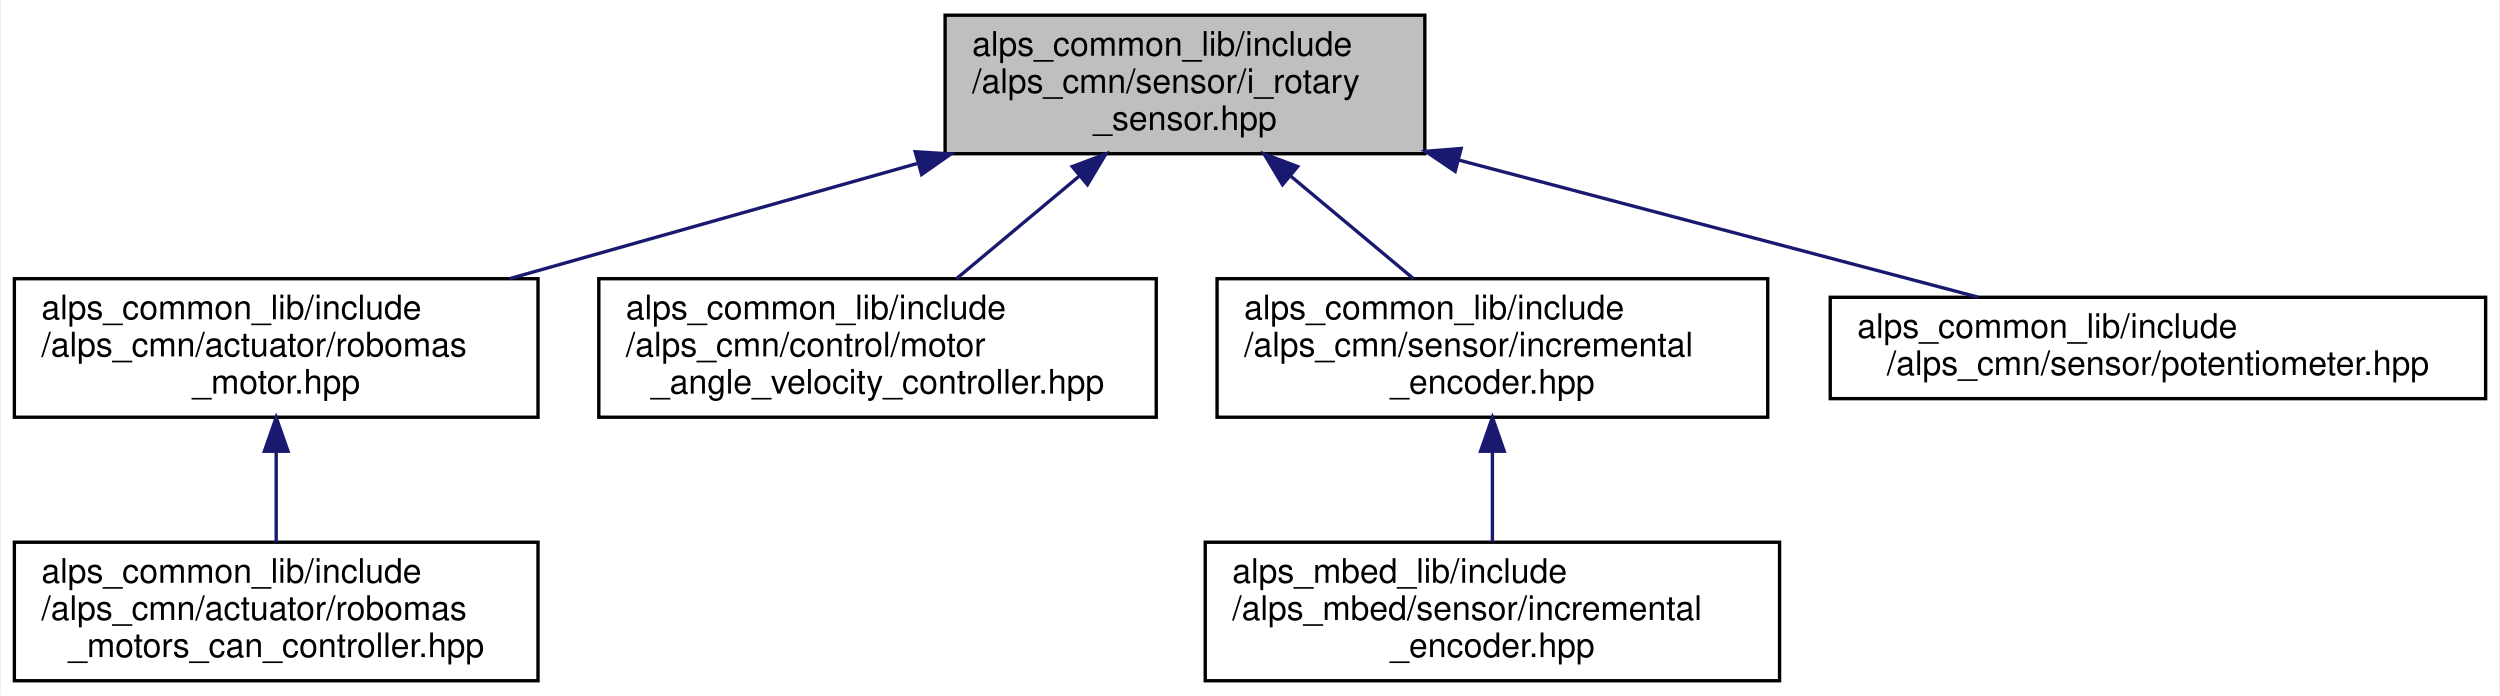
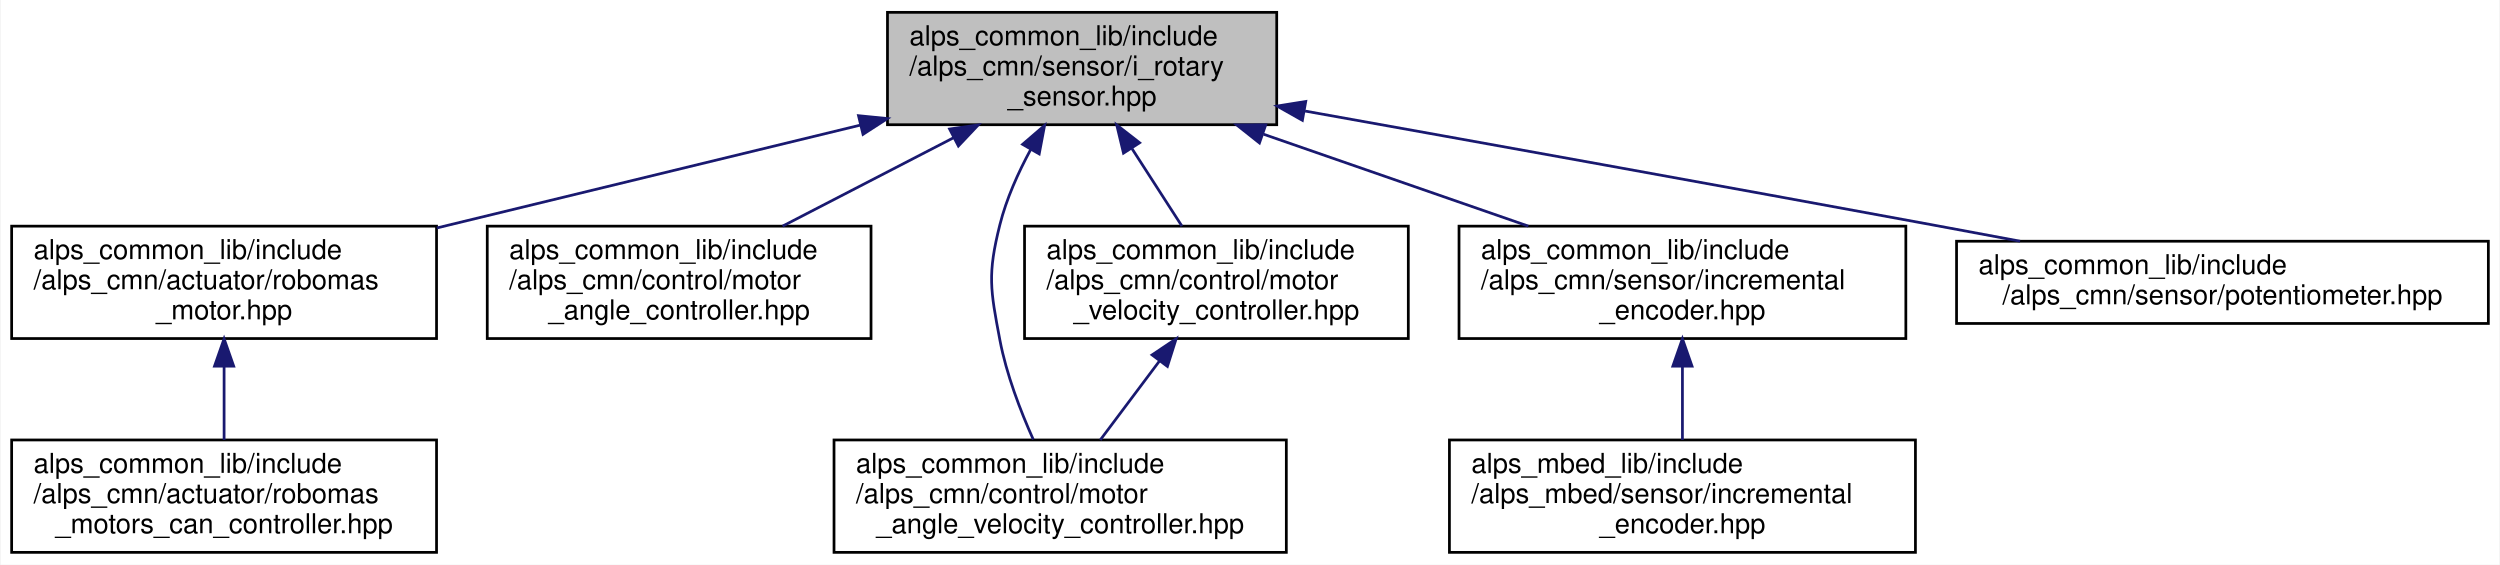
- <svg xmlns="http://www.w3.org/2000/svg" xmlns:xlink="http://www.w3.org/1999/xlink" width="740pt" height="206pt" viewBox="0.00 0.00 739.50 206.00">
+ <svg xmlns="http://www.w3.org/2000/svg" xmlns:xlink="http://www.w3.org/1999/xlink" width="912pt" height="206pt" viewBox="0.00 0.00 911.50 206.00">
  <g id="graph0" class="graph" transform="scale(1 1) rotate(0) translate(4 202)">
-     <polygon fill="white" stroke="transparent" points="-4,4 -4,-202 735.5,-202 735.5,4 -4,4" />
+     <polygon fill="white" stroke="transparent" points="-4,4 -4,-202 907.5,-202 907.5,4 -4,4" />
    <g id="node1" class="node">
      <g id="a_node1">
        <a xlink:title=" ">
-           <polygon fill="#bfbfbf" stroke="black" points="275.5,-156.5 275.5,-197.5 417.5,-197.5 417.5,-156.5 275.5,-156.5" />
-           <text text-anchor="start" x="283.5" y="-185.5" font-family="Helvetica,sans-Serif" font-size="10.00">alps_common_lib/include</text>
-           <text text-anchor="start" x="283.5" y="-174.5" font-family="Helvetica,sans-Serif" font-size="10.00">/alps_cmn/sensor/i_rotary</text>
-           <text text-anchor="middle" x="346.5" y="-163.5" font-family="Helvetica,sans-Serif" font-size="10.00">_sensor.hpp</text>
+           <polygon fill="#bfbfbf" stroke="black" points="319.5,-156.5 319.5,-197.5 461.5,-197.5 461.5,-156.5 319.5,-156.5" />
+           <text text-anchor="start" x="327.5" y="-185.5" font-family="Helvetica,sans-Serif" font-size="10.00">alps_common_lib/include</text>
+           <text text-anchor="start" x="327.5" y="-174.5" font-family="Helvetica,sans-Serif" font-size="10.00">/alps_cmn/sensor/i_rotary</text>
+           <text text-anchor="middle" x="390.5" y="-163.5" font-family="Helvetica,sans-Serif" font-size="10.00">_sensor.hpp</text>
        </a>
      </g>
    </g>
    <g id="node2" class="node">
      <g id="a_node2">
        <a xlink:href="robomas__motor_8hpp.html" target="_top" xlink:title="ロボマスモータのライブラリ">
          <polygon fill="white" stroke="black" points="0,-78.5 0,-119.5 155,-119.5 155,-78.5 0,-78.5" />
          <text text-anchor="start" x="8" y="-107.5" font-family="Helvetica,sans-Serif" font-size="10.00">alps_common_lib/include</text>
          <text text-anchor="start" x="8" y="-96.5" font-family="Helvetica,sans-Serif" font-size="10.00">/alps_cmn/actuator/robomas</text>
          <text text-anchor="middle" x="77.5" y="-85.5" font-family="Helvetica,sans-Serif" font-size="10.00">_motor.hpp</text>
        </a>
      </g>
    </g>
    <g id="edge1" class="edge">
-       <path fill="none" stroke="midnightblue" d="M267.15,-153.58C228.86,-142.76 183.37,-129.91 146.54,-119.51" />
-       <polygon fill="midnightblue" stroke="midnightblue" points="266.65,-157.08 277.23,-156.43 268.55,-150.34 266.65,-157.08" />
+       <path fill="none" stroke="midnightblue" d="M309.52,-156.34C261.93,-144.78 202.09,-130.25 155.1,-118.84" />
+       <polygon fill="midnightblue" stroke="midnightblue" points="308.93,-159.8 319.48,-158.75 310.58,-152.99 308.93,-159.8" />
    </g>
    <g id="node4" class="node">
      <g id="a_node4">
-         <a xlink:href="motor__angle__velocity__controller_8hpp.html" target="_top" xlink:title=" ">
-           <polygon fill="white" stroke="black" points="173,-78.5 173,-119.5 338,-119.5 338,-78.5 173,-78.5" />
-           <text text-anchor="start" x="181" y="-107.5" font-family="Helvetica,sans-Serif" font-size="10.00">alps_common_lib/include</text>
-           <text text-anchor="start" x="181" y="-96.5" font-family="Helvetica,sans-Serif" font-size="10.00">/alps_cmn/control/motor</text>
-           <text text-anchor="middle" x="255.5" y="-85.5" font-family="Helvetica,sans-Serif" font-size="10.00">_angle_velocity_controller.hpp</text>
+         <a xlink:href="motor__angle__controller_8hpp.html" target="_top" xlink:title=" ">
+           <polygon fill="white" stroke="black" points="173.5,-78.5 173.5,-119.5 313.5,-119.5 313.5,-78.5 173.5,-78.5" />
+           <text text-anchor="start" x="181.5" y="-107.5" font-family="Helvetica,sans-Serif" font-size="10.00">alps_common_lib/include</text>
+           <text text-anchor="start" x="181.5" y="-96.5" font-family="Helvetica,sans-Serif" font-size="10.00">/alps_cmn/control/motor</text>
+           <text text-anchor="middle" x="243.5" y="-85.5" font-family="Helvetica,sans-Serif" font-size="10.00">_angle_controller.hpp</text>
        </a>
      </g>
    </g>
    <g id="edge3" class="edge">
-       <path fill="none" stroke="midnightblue" d="M315.1,-149.78C303.21,-139.84 289.88,-128.72 278.86,-119.51" />
-       <polygon fill="midnightblue" stroke="midnightblue" points="313.15,-152.7 323.07,-156.43 317.63,-147.33 313.15,-152.7" />
+       <path fill="none" stroke="midnightblue" d="M343.63,-151.77C323.48,-141.35 300.24,-129.34 281.23,-119.51" />
+       <polygon fill="midnightblue" stroke="midnightblue" points="342.15,-154.94 352.64,-156.43 345.37,-148.73 342.15,-154.94" />
    </g>
    <g id="node5" class="node">
      <g id="a_node5">
-         <a xlink:href="alps__common__lib_2include_2alps__cmn_2sensor_2incremental__encoder_8hpp.html" target="_top" xlink:title=" ">
-           <polygon fill="white" stroke="black" points="356,-78.5 356,-119.5 519,-119.5 519,-78.5 356,-78.5" />
-           <text text-anchor="start" x="364" y="-107.5" font-family="Helvetica,sans-Serif" font-size="10.00">alps_common_lib/include</text>
-           <text text-anchor="start" x="364" y="-96.5" font-family="Helvetica,sans-Serif" font-size="10.00">/alps_cmn/sensor/incremental</text>
-           <text text-anchor="middle" x="437.5" y="-85.5" font-family="Helvetica,sans-Serif" font-size="10.00">_encoder.hpp</text>
+         <a xlink:href="motor__angle__velocity__controller_8hpp.html" target="_top" xlink:title=" ">
+           <polygon fill="white" stroke="black" points="300,-0.5 300,-41.5 465,-41.5 465,-0.5 300,-0.5" />
+           <text text-anchor="start" x="308" y="-29.5" font-family="Helvetica,sans-Serif" font-size="10.00">alps_common_lib/include</text>
+           <text text-anchor="start" x="308" y="-18.5" font-family="Helvetica,sans-Serif" font-size="10.00">/alps_cmn/control/motor</text>
+           <text text-anchor="middle" x="382.5" y="-7.5" font-family="Helvetica,sans-Serif" font-size="10.00">_angle_velocity_controller.hpp</text>
        </a>
      </g>
    </g>
    <g id="edge4" class="edge">
-       <path fill="none" stroke="midnightblue" d="M377.9,-149.78C389.79,-139.84 403.12,-128.72 414.14,-119.51" />
-       <polygon fill="midnightblue" stroke="midnightblue" points="375.37,-147.33 369.93,-156.43 379.85,-152.7 375.37,-147.33" />
+       <path fill="none" stroke="midnightblue" d="M371.77,-147.5C367.16,-139 362.87,-129.43 360.5,-120 355.96,-101.89 357.03,-96.34 360.5,-78 362.87,-65.48 367.98,-52.17 372.68,-41.68" />
+       <polygon fill="midnightblue" stroke="midnightblue" points="368.79,-149.34 376.82,-156.25 374.85,-145.84 368.79,-149.34" />
+     </g>
+     <g id="node6" class="node">
+       <g id="a_node6">
+         <a xlink:href="motor__velocity__controller_8hpp.html" target="_top" xlink:title=" ">
+           <polygon fill="white" stroke="black" points="369.5,-78.5 369.5,-119.5 509.5,-119.5 509.5,-78.5 369.5,-78.5" />
+           <text text-anchor="start" x="377.5" y="-107.5" font-family="Helvetica,sans-Serif" font-size="10.00">alps_common_lib/include</text>
+           <text text-anchor="start" x="377.5" y="-96.5" font-family="Helvetica,sans-Serif" font-size="10.00">/alps_cmn/control/motor</text>
+           <text text-anchor="middle" x="439.5" y="-85.5" font-family="Helvetica,sans-Serif" font-size="10.00">_velocity_controller.hpp</text>
+         </a>
+       </g>
+     </g>
+     <g id="edge5" class="edge">
+       <path fill="none" stroke="midnightblue" d="M408.71,-147.76C414.77,-138.35 421.39,-128.1 426.92,-119.51" />
+       <polygon fill="midnightblue" stroke="midnightblue" points="405.6,-146.13 403.12,-156.43 411.48,-149.92 405.6,-146.13" />
    </g>
    <g id="node7" class="node">
      <g id="a_node7">
-         <a xlink:href="potentiometer_8hpp.html" target="_top" xlink:title="ポテンショメータのクラス">
-           <polygon fill="white" stroke="black" points="537.5,-84 537.5,-114 731.5,-114 731.5,-84 537.5,-84" />
-           <text text-anchor="start" x="545.5" y="-102" font-family="Helvetica,sans-Serif" font-size="10.00">alps_common_lib/include</text>
-           <text text-anchor="middle" x="634.5" y="-91" font-family="Helvetica,sans-Serif" font-size="10.00">/alps_cmn/sensor/potentiometer.hpp</text>
+         <a xlink:href="alps__common__lib_2include_2alps__cmn_2sensor_2incremental__encoder_8hpp.html" target="_top" xlink:title=" ">
+           <polygon fill="white" stroke="black" points="528,-78.5 528,-119.5 691,-119.5 691,-78.5 528,-78.5" />
+           <text text-anchor="start" x="536" y="-107.5" font-family="Helvetica,sans-Serif" font-size="10.00">alps_common_lib/include</text>
+           <text text-anchor="start" x="536" y="-96.5" font-family="Helvetica,sans-Serif" font-size="10.00">/alps_cmn/sensor/incremental</text>
+           <text text-anchor="middle" x="609.5" y="-85.5" font-family="Helvetica,sans-Serif" font-size="10.00">_encoder.hpp</text>
        </a>
      </g>
    </g>
-     <g id="edge6" class="edge">
-       <path fill="none" stroke="midnightblue" d="M427.37,-154.66C476.61,-141.66 538.14,-125.43 581.3,-114.04" />
-       <polygon fill="midnightblue" stroke="midnightblue" points="426.47,-151.28 417.69,-157.21 428.25,-158.05 426.47,-151.28" />
+     <g id="edge7" class="edge">
+       <path fill="none" stroke="midnightblue" d="M456.7,-153.03C487.53,-142.33 523.82,-129.73 553.29,-119.51" />
+       <polygon fill="midnightblue" stroke="midnightblue" points="455.2,-149.84 446.9,-156.43 457.49,-156.46 455.2,-149.84" />
+     </g>
+     <g id="node9" class="node">
+       <g id="a_node9">
+         <a xlink:href="potentiometer_8hpp.html" target="_top" xlink:title="ポテンショメータのクラス">
+           <polygon fill="white" stroke="black" points="709.5,-84 709.5,-114 903.5,-114 903.5,-84 709.5,-84" />
+           <text text-anchor="start" x="717.5" y="-102" font-family="Helvetica,sans-Serif" font-size="10.00">alps_common_lib/include</text>
+           <text text-anchor="middle" x="806.5" y="-91" font-family="Helvetica,sans-Serif" font-size="10.00">/alps_cmn/sensor/potentiometer.hpp</text>
+         </a>
+       </g>
+     </g>
+     <g id="edge9" class="edge">
+       <path fill="none" stroke="midnightblue" d="M471.83,-161.49C534.38,-150.28 622.94,-134.32 700.5,-120 710.91,-118.08 721.88,-116.03 732.67,-114.01" />
+       <polygon fill="midnightblue" stroke="midnightblue" points="470.86,-158.1 461.63,-163.31 472.09,-164.99 470.86,-158.1" />
    </g>
    <g id="node3" class="node">
      <g id="a_node3">
        <a xlink:href="robomas__motors__can__controller_8hpp.html" target="_top" xlink:title=" ">
          <polygon fill="white" stroke="black" points="0,-0.5 0,-41.5 155,-41.5 155,-0.5 0,-0.5" />
          <text text-anchor="start" x="8" y="-29.5" font-family="Helvetica,sans-Serif" font-size="10.00">alps_common_lib/include</text>
          <text text-anchor="start" x="8" y="-18.5" font-family="Helvetica,sans-Serif" font-size="10.00">/alps_cmn/actuator/robomas</text>
          <text text-anchor="middle" x="77.5" y="-7.5" font-family="Helvetica,sans-Serif" font-size="10.00">_motors_can_controller.hpp</text>
        </a>
      </g>
    </g>
    <g id="edge2" class="edge">
      <path fill="none" stroke="midnightblue" d="M77.5,-68.3C77.5,-59.3 77.5,-49.65 77.5,-41.51" />
      <polygon fill="midnightblue" stroke="midnightblue" points="74,-68.43 77.5,-78.43 81,-68.43 74,-68.43" />
    </g>
-     <g id="node6" class="node">
-       <g id="a_node6">
+     <g id="edge6" class="edge">
+       <path fill="none" stroke="midnightblue" d="M418.75,-70.34C411.58,-60.78 403.7,-50.27 397.13,-41.51" />
+       <polygon fill="midnightblue" stroke="midnightblue" points="416.02,-72.53 424.82,-78.43 421.62,-68.33 416.02,-72.53" />
+     </g>
+     <g id="node8" class="node">
+       <g id="a_node8">
        <a xlink:href="alps__mbed__lib_2include_2alps__mbed_2sensor_2incremental__encoder_8hpp.html" target="_top" xlink:title=" ">
-           <polygon fill="white" stroke="black" points="352.5,-0.5 352.5,-41.5 522.5,-41.5 522.5,-0.5 352.5,-0.5" />
-           <text text-anchor="start" x="360.5" y="-29.5" font-family="Helvetica,sans-Serif" font-size="10.00">alps_mbed_lib/include</text>
-           <text text-anchor="start" x="360.5" y="-18.5" font-family="Helvetica,sans-Serif" font-size="10.00">/alps_mbed/sensor/incremental</text>
-           <text text-anchor="middle" x="437.5" y="-7.5" font-family="Helvetica,sans-Serif" font-size="10.00">_encoder.hpp</text>
+           <polygon fill="white" stroke="black" points="524.5,-0.5 524.5,-41.5 694.5,-41.5 694.5,-0.5 524.5,-0.5" />
+           <text text-anchor="start" x="532.5" y="-29.5" font-family="Helvetica,sans-Serif" font-size="10.00">alps_mbed_lib/include</text>
+           <text text-anchor="start" x="532.5" y="-18.5" font-family="Helvetica,sans-Serif" font-size="10.00">/alps_mbed/sensor/incremental</text>
+           <text text-anchor="middle" x="609.5" y="-7.5" font-family="Helvetica,sans-Serif" font-size="10.00">_encoder.hpp</text>
        </a>
      </g>
    </g>
-     <g id="edge5" class="edge">
-       <path fill="none" stroke="midnightblue" d="M437.5,-68.3C437.5,-59.3 437.5,-49.65 437.5,-41.51" />
-       <polygon fill="midnightblue" stroke="midnightblue" points="434,-68.43 437.5,-78.43 441,-68.43 434,-68.43" />
+     <g id="edge8" class="edge">
+       <path fill="none" stroke="midnightblue" d="M609.5,-68.3C609.5,-59.3 609.5,-49.65 609.5,-41.51" />
+       <polygon fill="midnightblue" stroke="midnightblue" points="606,-68.43 609.5,-78.43 613,-68.43 606,-68.43" />
    </g>
  </g>
</svg>
